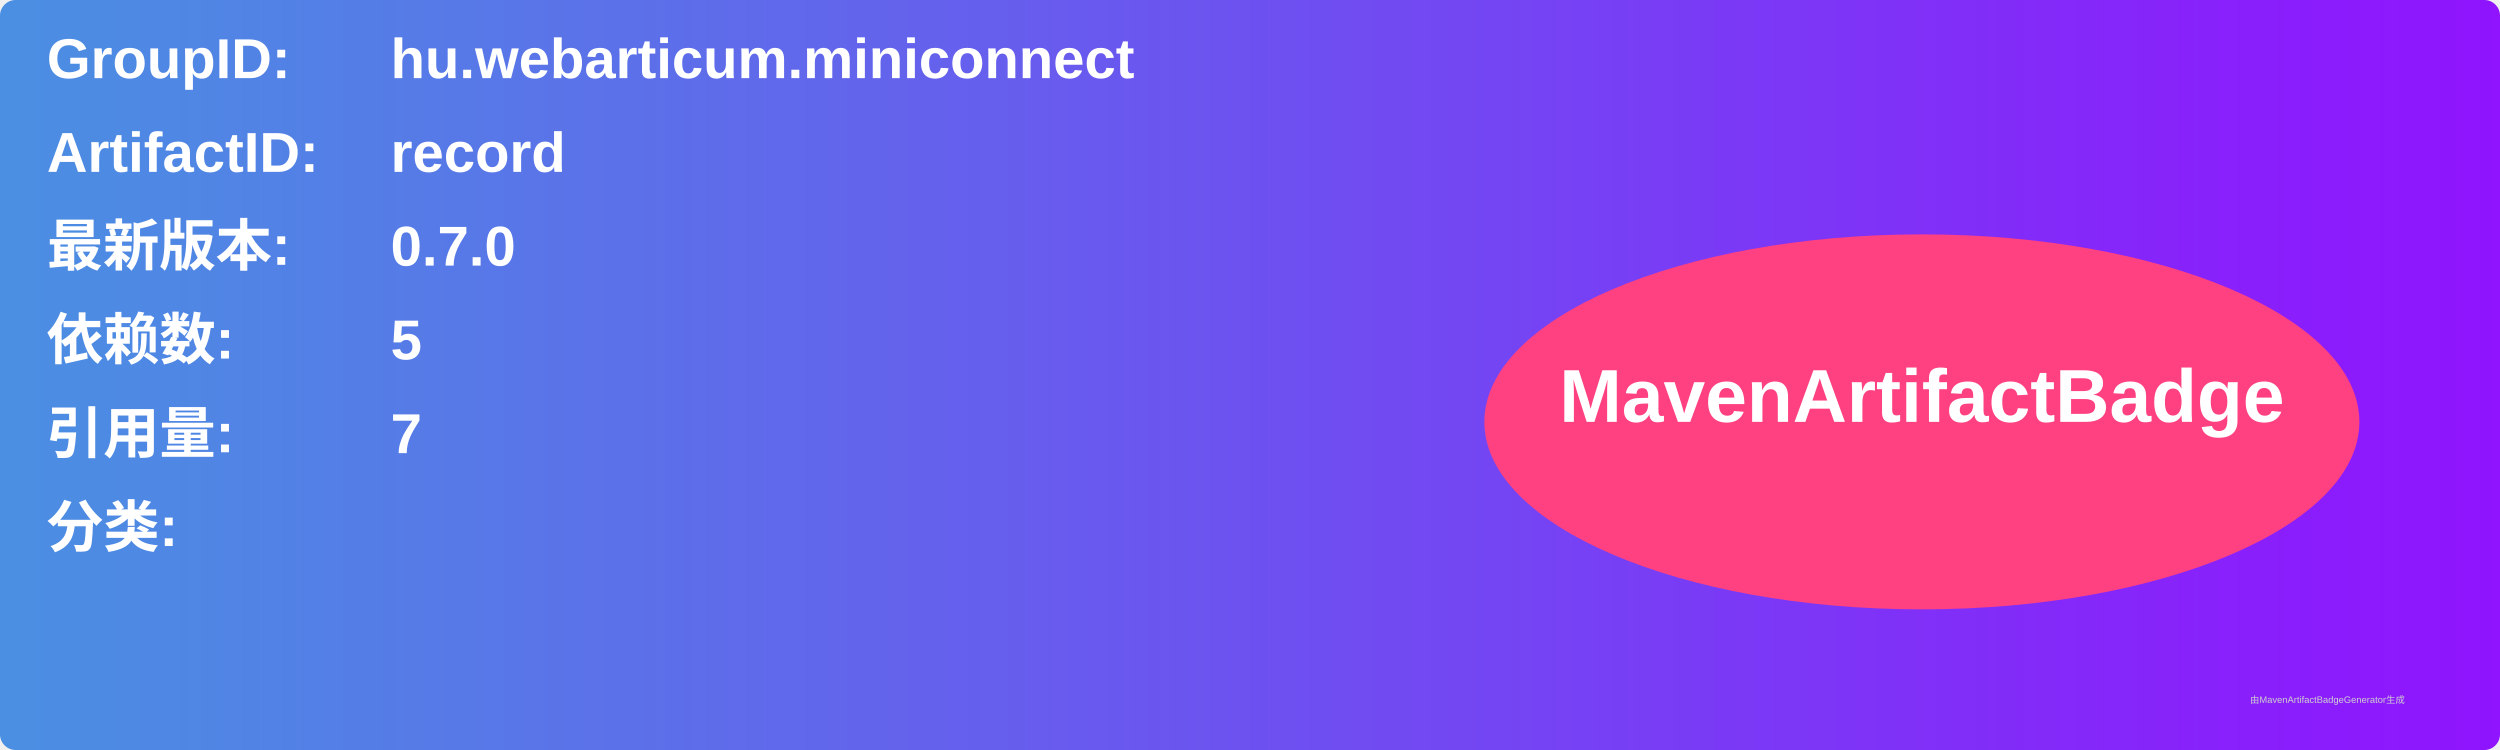
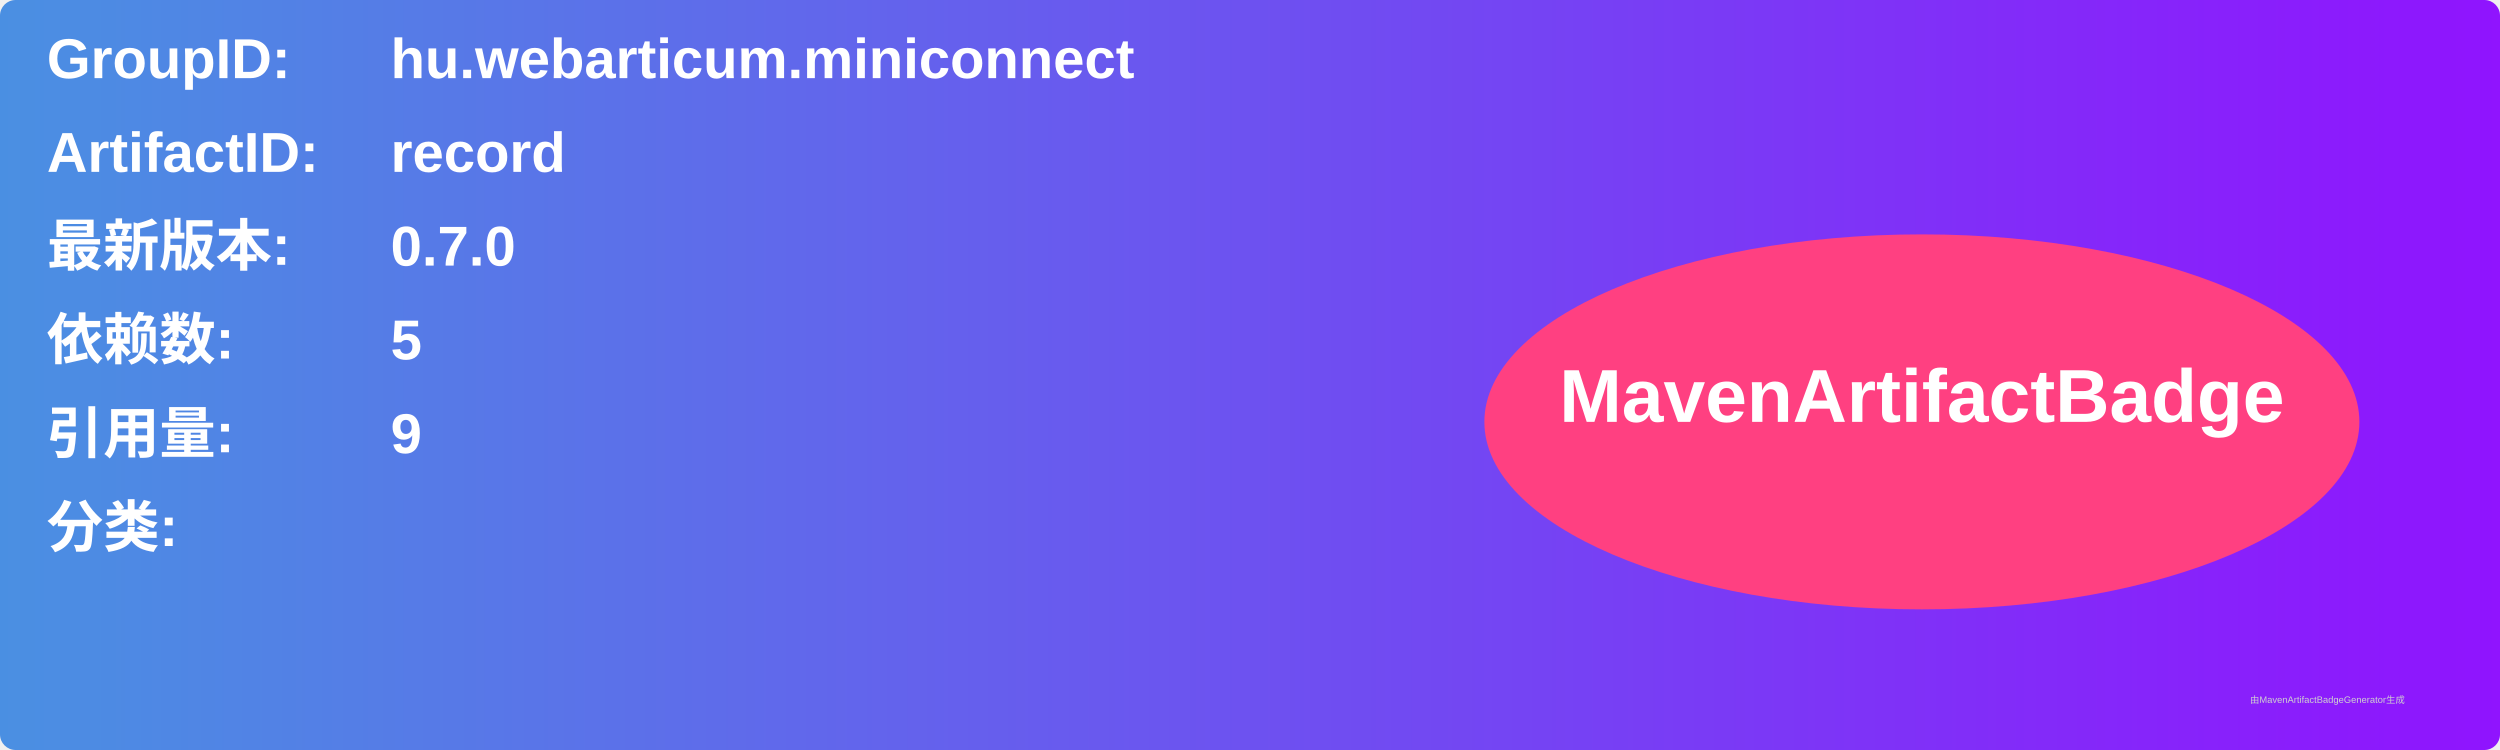
<svg xmlns="http://www.w3.org/2000/svg" width="800" height="240" viewBox="0 0 800 240">
  <linearGradient id="grad" x1="0%" y1="0%" x2="100%" y2="0%">
    <stop offset="0%" stop-color="#4a90e2" />
    <stop offset="100%" stop-color="#9013fe" />
  </linearGradient>
  <rect width="100%" height="100%" rx="5" ry="5" fill="url(#grad)" />
  <g transform="translate(15, 15)">
    <text x="0" y="10" font-family="Arial" font-size="18" fill="white" font-weight="bold" width="260">GroupID:</text>
    <text x="110" y="10" font-family="Arial" font-size="18" fill="white" font-weight="bold" width="460">hu.webarticum.miniconnect</text>
    <text x="0" y="40" font-family="Arial" font-size="18" fill="white" font-weight="bold" width="260">ArtifactID:</text>
    <text x="110" y="40" font-family="Arial" font-size="18" fill="white" font-weight="bold" width="460">record</text>
    <text x="0" y="70" font-family="Arial" font-size="18" fill="white" font-weight="bold">最新版本:</text>
    <text x="110" y="70" font-family="Arial" font-size="18" fill="white" font-weight="bold">
      <tspan font-weight="bold">0.7.0</tspan>
    </text>
    <text x="0" y="100" font-family="Arial" font-size="18" fill="white" font-weight="bold">依赖数: </text>
    <text x="110" y="100" font-family="Arial" font-size="18" fill="white">
      <tspan font-weight="bold">5</tspan>
    </text>
    <text x="0" y="130" font-family="Arial" font-size="18" fill="white" font-weight="bold">引用量: </text>
    <text x="110" y="130" font-family="Arial" font-size="18" fill="white">
-       <tspan font-weight="bold">7</tspan>
+       <tspan font-weight="bold">9</tspan>
    </text>
    <text x="0" y="160" font-family="Arial" font-size="18" fill="white" font-weight="bold">分类:</text>
    <text x="10" y="190" font-family="Arial" font-size="10" fill="white">
      <tspan font-weight="bold" />
    </text>
    <ellipse cx="600" cy="120" rx="140" ry="60" fill="#ff4081" />
    <text x="600" y="120" text-anchor="middle" font-family="Arial" font-size="24" fill="white" font-weight="bold">MavenArtifactBadge</text>
  </g>
  <text x="720" y="225" font-family="Arial" font-size="3" fill="#d0d0d0">由MavenArtifactBadgeGenerator生成</text>
</svg>
